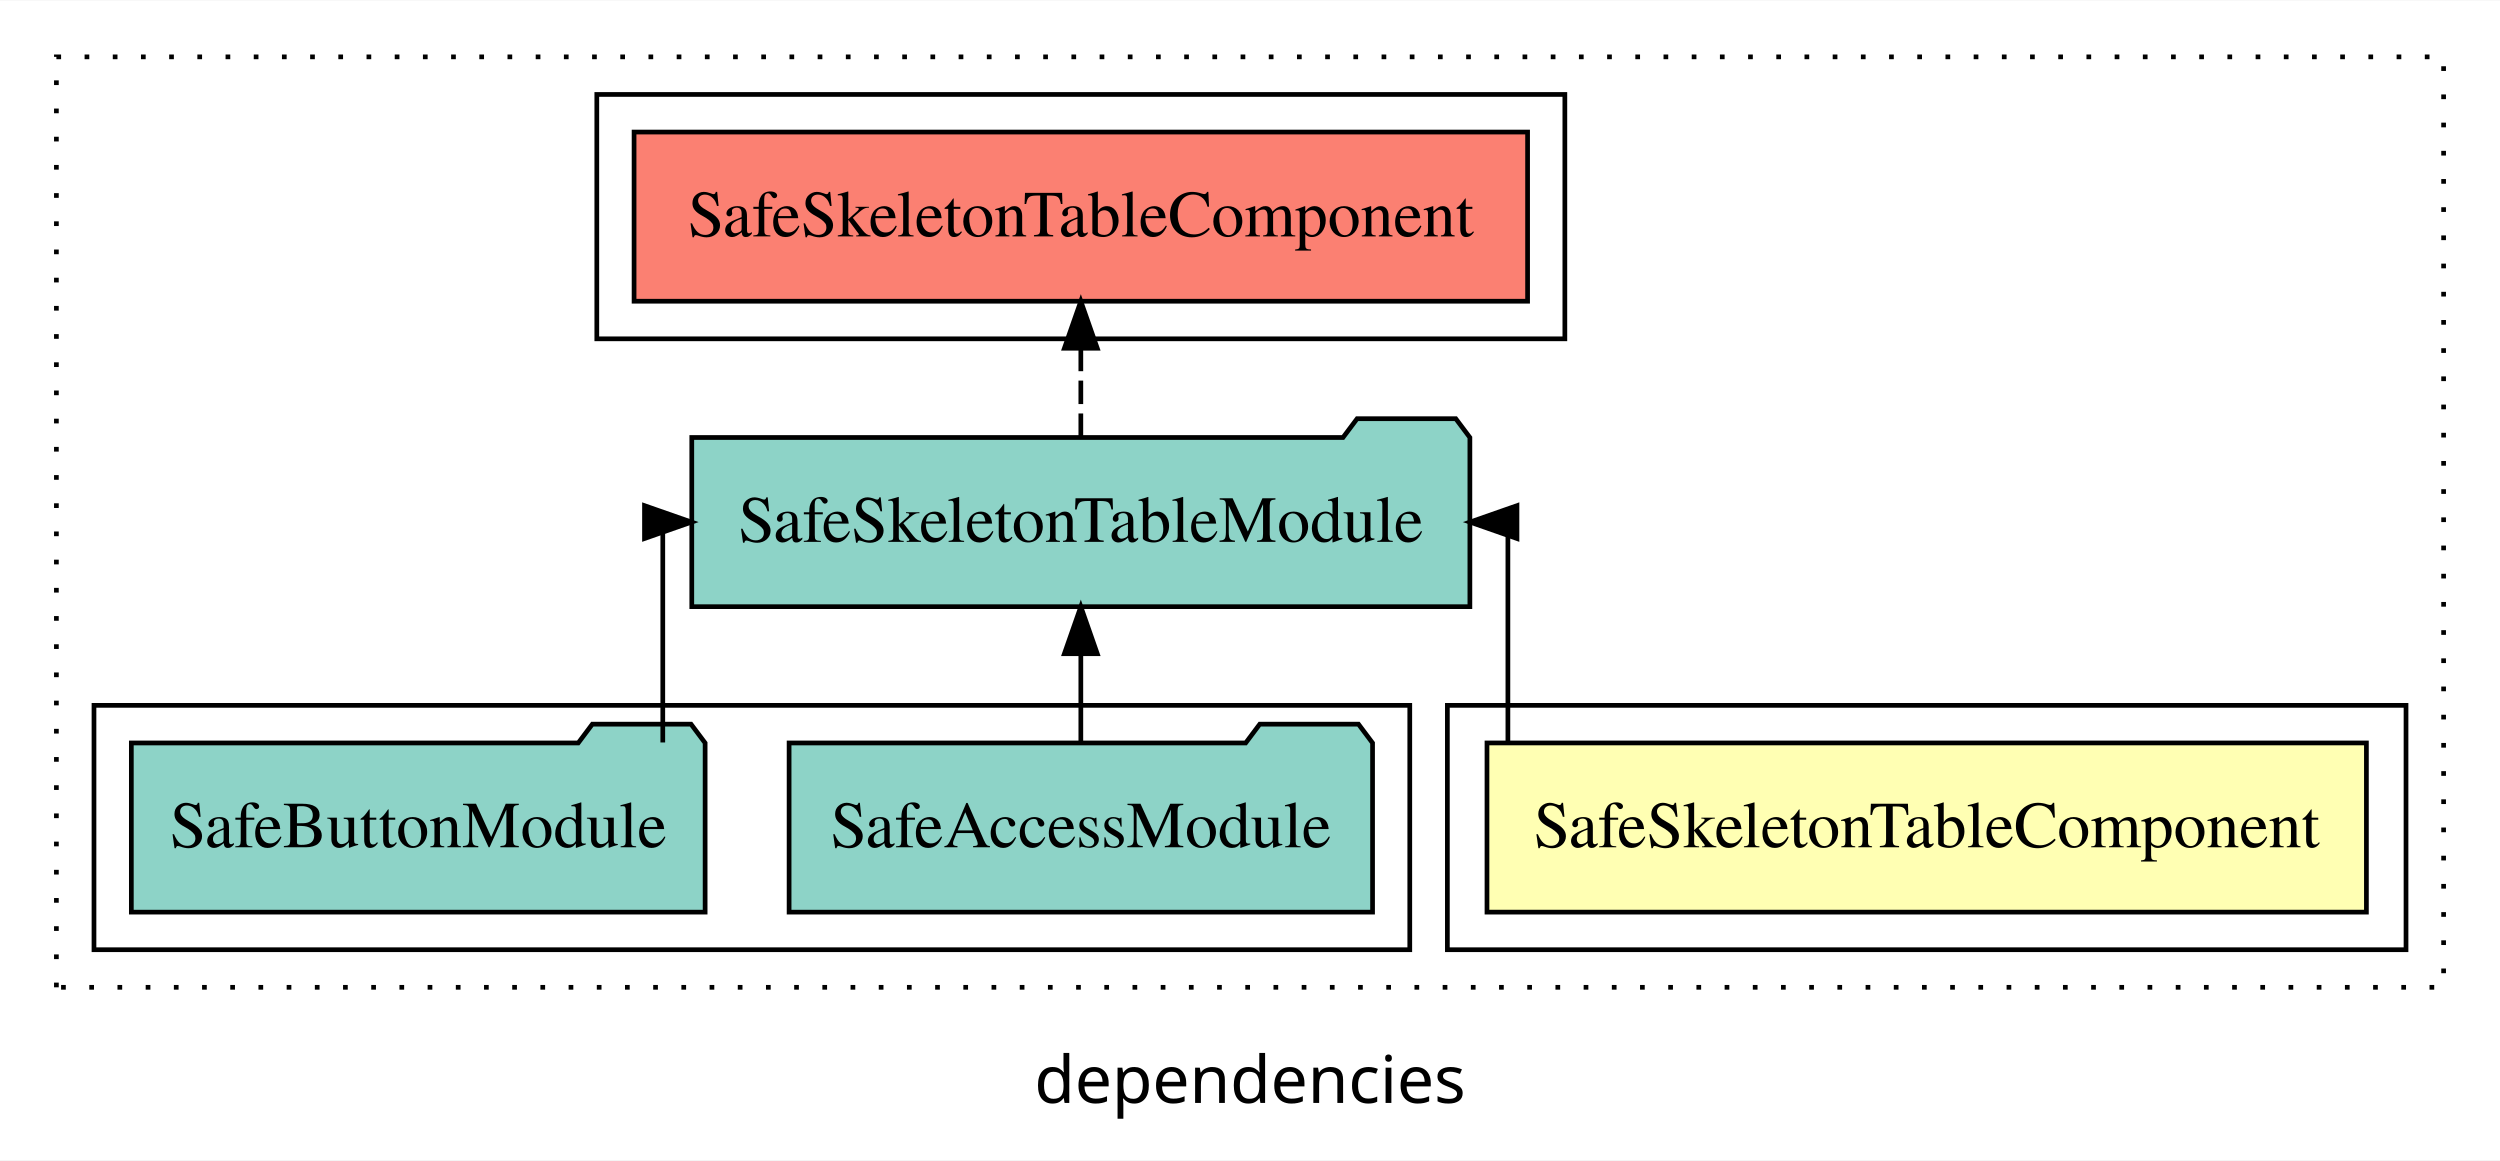
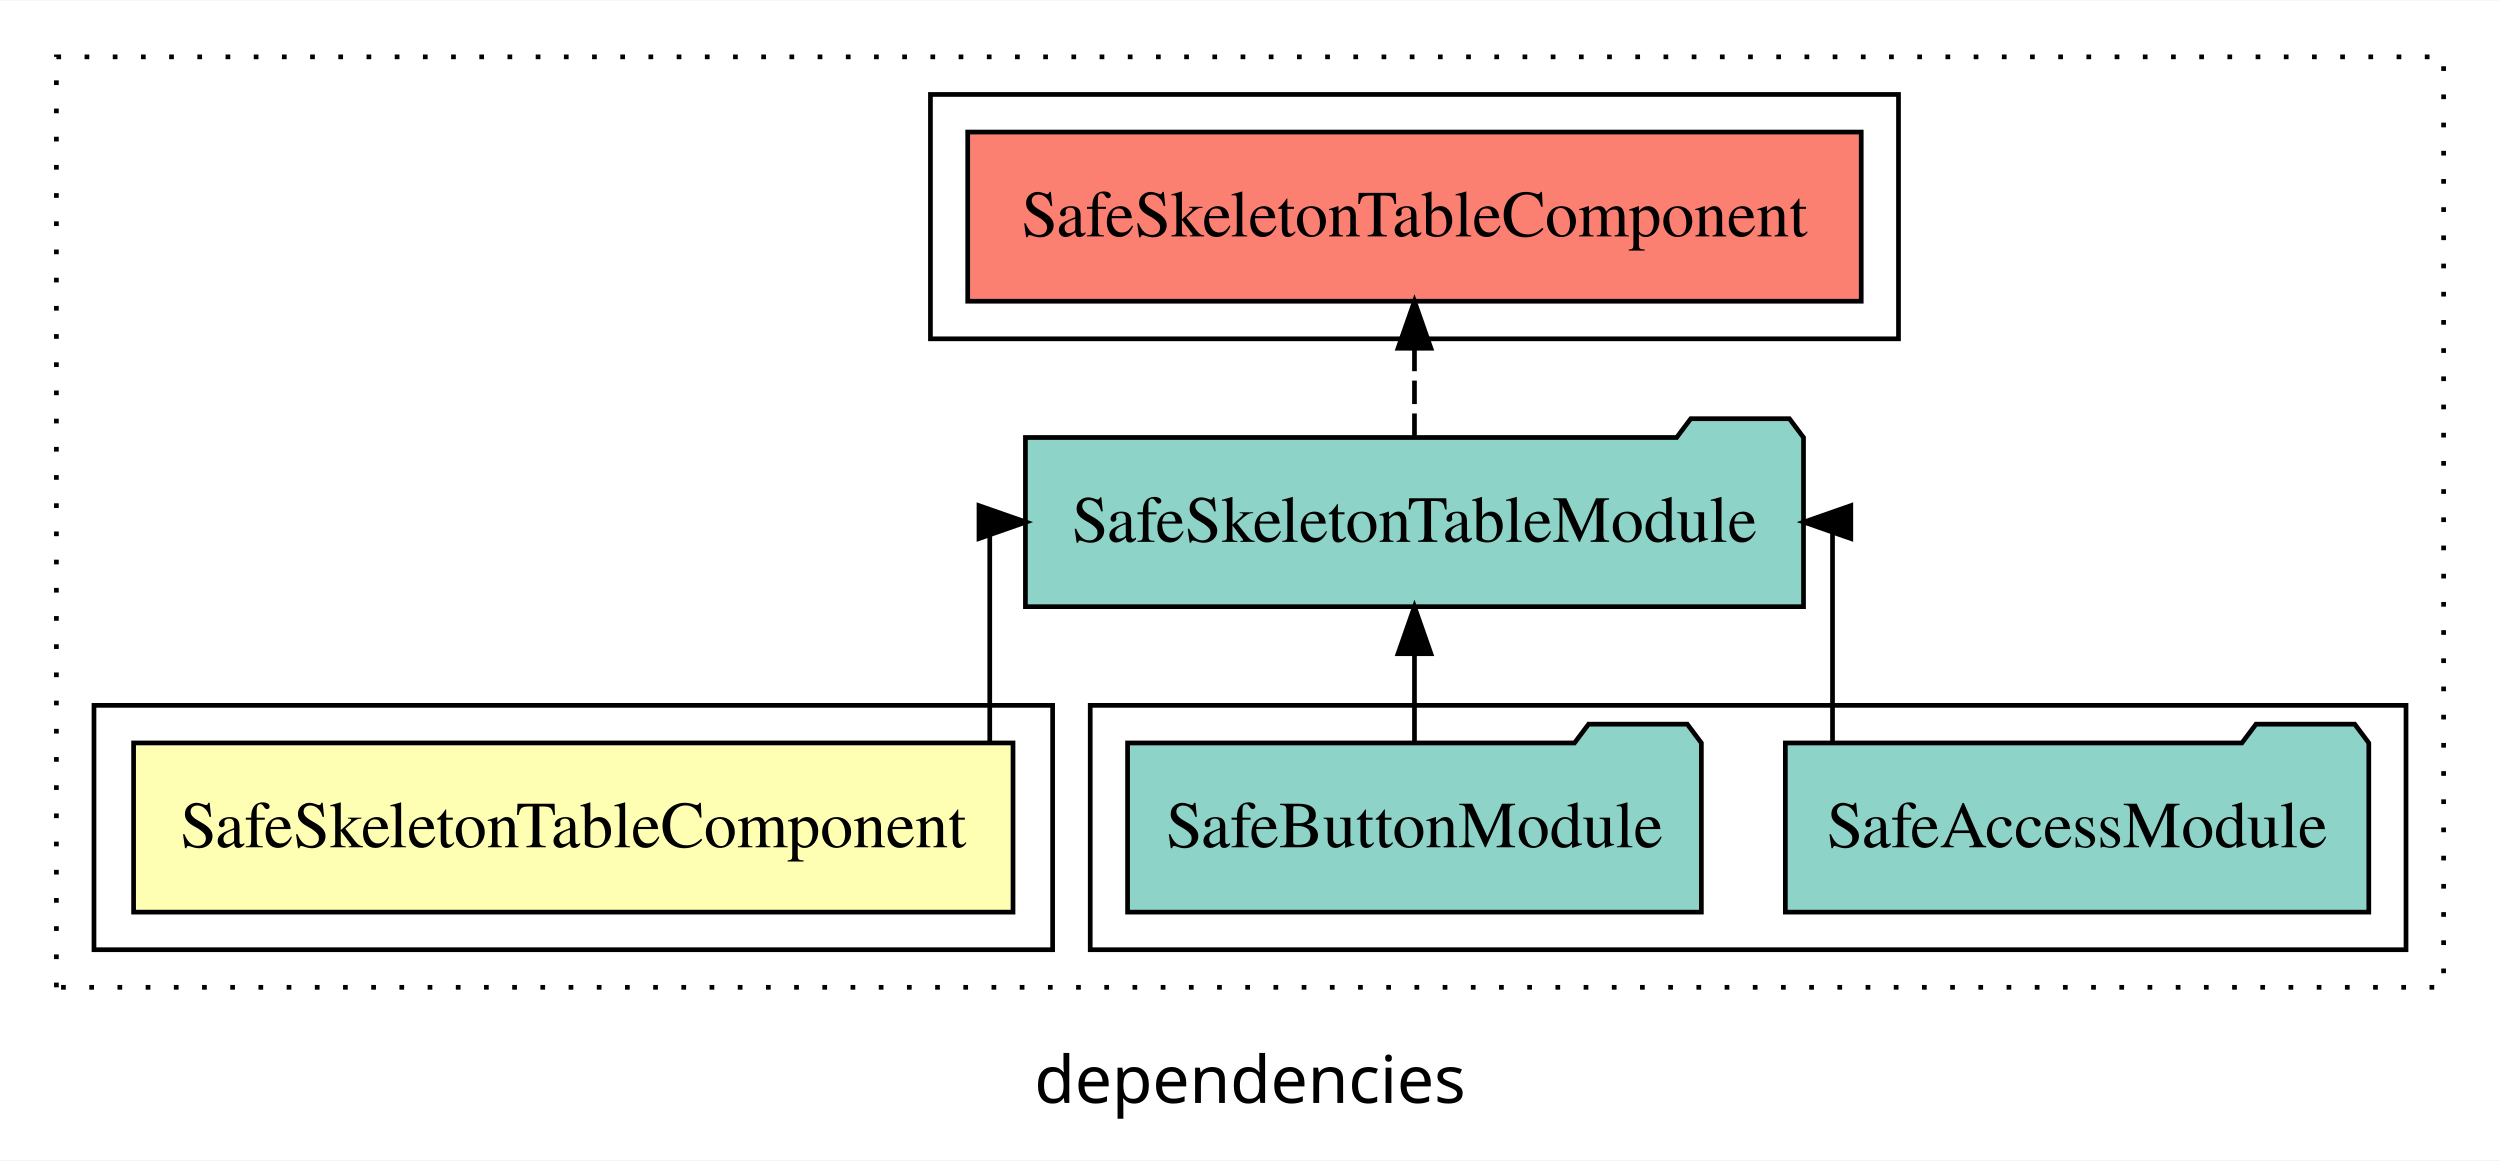
<svg xmlns="http://www.w3.org/2000/svg" width="532pt" height="247pt" viewBox="0.00 0.00 532.00 246.80">
  <g id="graph0" class="graph" transform="scale(1 1) rotate(0) translate(4 242.8)">
    <polygon fill="white" stroke="transparent" points="-4,4 -4,-242.8 528,-242.8 528,4 -4,4" />
    <text text-anchor="middle" x="262" y="-8.2" font-family="sans-serif" font-size="14.00">dependencies</text>
    <g id="clust1" class="cluster">
      <polygon fill="none" stroke="black" stroke-dasharray="1,5" points="8,-32.8 8,-230.8 516,-230.8 516,-32.8 8,-32.8" />
    </g>
-     <g id="clust2" class="cluster">
-       <polygon fill="none" stroke="black" points="304,-40.8 304,-92.8 508,-92.8 508,-40.8 304,-40.8" />
+     <g id="clust4" class="cluster">
+       <polygon fill="none" stroke="black" points="228,-40.8 228,-92.8 508,-92.8 508,-40.8 228,-40.8" />
    </g>
    <g id="clust5" class="cluster">
-       <polygon fill="none" stroke="black" points="123,-170.8 123,-222.8 329,-222.8 329,-170.8 123,-170.8" />
+       <polygon fill="none" stroke="black" points="194,-170.8 194,-222.8 400,-222.8 400,-170.8 194,-170.8" />
    </g>
-     <g id="clust4" class="cluster">
-       <polygon fill="none" stroke="black" points="16,-40.8 16,-92.8 296,-92.8 296,-40.8 16,-40.8" />
+     <g id="clust2" class="cluster">
+       <polygon fill="none" stroke="black" points="16,-40.8 16,-92.8 220,-92.8 220,-40.8 16,-40.8" />
    </g>
    <g id="node1" class="node">
-       <polygon fill="#ffffb3" stroke="black" points="499.57,-84.8 312.43,-84.8 312.43,-48.8 499.57,-48.8 499.57,-84.8" />
-       <text text-anchor="middle" x="406" y="-62.6" font-family="Times,serif" font-size="14.00">SafeSkeletonTableComponent</text>
+       <polygon fill="#ffffb3" stroke="black" points="211.57,-84.8 24.43,-84.8 24.43,-48.8 211.57,-48.8 211.57,-84.8" />
+       <text text-anchor="middle" x="118" y="-62.6" font-family="Times,serif" font-size="14.00">SafeSkeletonTableComponent</text>
    </g>
    <g id="node2" class="node">
-       <polygon fill="#8dd3c7" stroke="black" points="308.79,-149.8 305.79,-153.8 284.79,-153.8 281.79,-149.8 143.21,-149.8 143.21,-113.8 308.79,-113.8 308.79,-149.8" />
-       <text text-anchor="middle" x="226" y="-127.6" font-family="Times,serif" font-size="14.00">SafeSkeletonTableModule</text>
+       <polygon fill="#8dd3c7" stroke="black" points="379.79,-149.8 376.79,-153.8 355.79,-153.8 352.79,-149.8 214.21,-149.8 214.21,-113.8 379.79,-113.8 379.79,-149.8" />
+       <text text-anchor="middle" x="297" y="-127.6" font-family="Times,serif" font-size="14.00">SafeSkeletonTableModule</text>
    </g>
    <g id="edge1" class="edge">
-       <path fill="none" stroke="black" d="M316.88,-84.91C316.88,-104.14 316.88,-131.8 316.88,-131.8 316.88,-131.8 316.07,-131.8 316.07,-131.8" />
-       <polygon fill="black" stroke="black" points="318.81,-128.3 308.81,-131.8 318.81,-135.3 318.81,-128.3" />
+       <path fill="none" stroke="black" d="M206.62,-84.91C206.62,-104.14 206.62,-131.8 206.62,-131.8 206.62,-131.8 207.4,-131.8 207.4,-131.8" />
+       <polygon fill="black" stroke="black" points="204.33,-135.3 214.33,-131.8 204.33,-128.3 204.33,-135.3" />
    </g>
    <g id="node5" class="node">
-       <polygon fill="#fb8072" stroke="black" points="321.07,-214.8 130.93,-214.8 130.93,-178.8 321.07,-178.8 321.07,-214.8" />
-       <text text-anchor="middle" x="226" y="-192.6" font-family="Times,serif" font-size="14.00">SafeSkeletonTableComponent </text>
+       <polygon fill="#fb8072" stroke="black" points="392.07,-214.8 201.93,-214.8 201.93,-178.8 392.07,-178.8 392.07,-214.8" />
+       <text text-anchor="middle" x="297" y="-192.6" font-family="Times,serif" font-size="14.00">SafeSkeletonTableComponent </text>
    </g>
    <g id="edge4" class="edge">
-       <path fill="none" stroke="black" stroke-dasharray="5,2" d="M226,-149.91C226,-149.91 226,-168.79 226,-168.79" />
-       <polygon fill="black" stroke="black" points="222.5,-168.79 226,-178.79 229.5,-168.79 222.5,-168.79" />
+       <path fill="none" stroke="black" stroke-dasharray="5,2" d="M297,-149.91C297,-149.91 297,-168.79 297,-168.79" />
+       <polygon fill="black" stroke="black" points="293.5,-168.79 297,-178.79 300.5,-168.79 293.5,-168.79" />
    </g>
    <g id="node3" class="node">
-       <polygon fill="#8dd3c7" stroke="black" points="288.08,-84.8 285.08,-88.8 264.08,-88.8 261.08,-84.8 163.92,-84.8 163.92,-48.8 288.08,-48.8 288.08,-84.8" />
-       <text text-anchor="middle" x="226" y="-62.6" font-family="Times,serif" font-size="14.00">SafeAccessModule</text>
+       <polygon fill="#8dd3c7" stroke="black" points="500.08,-84.8 497.08,-88.8 476.08,-88.8 473.08,-84.8 375.92,-84.8 375.92,-48.8 500.08,-48.8 500.08,-84.8" />
+       <text text-anchor="middle" x="438" y="-62.6" font-family="Times,serif" font-size="14.00">SafeAccessModule</text>
    </g>
    <g id="edge2" class="edge">
-       <path fill="none" stroke="black" d="M226,-84.91C226,-84.91 226,-103.79 226,-103.79" />
-       <polygon fill="black" stroke="black" points="222.5,-103.79 226,-113.79 229.5,-103.79 222.5,-103.79" />
+       <path fill="none" stroke="black" d="M385.96,-84.91C385.96,-104.14 385.96,-131.8 385.96,-131.8 385.96,-131.8 385.35,-131.8 385.35,-131.8" />
+       <polygon fill="black" stroke="black" points="389.85,-128.3 379.85,-131.8 389.85,-135.3 389.85,-128.3" />
    </g>
    <g id="node4" class="node">
-       <polygon fill="#8dd3c7" stroke="black" points="146.05,-84.8 143.05,-88.8 122.05,-88.8 119.05,-84.8 23.95,-84.8 23.95,-48.8 146.05,-48.8 146.05,-84.8" />
-       <text text-anchor="middle" x="85" y="-62.6" font-family="Times,serif" font-size="14.00">SafeButtonModule</text>
+       <polygon fill="#8dd3c7" stroke="black" points="358.05,-84.8 355.05,-88.8 334.05,-88.8 331.05,-84.8 235.95,-84.8 235.95,-48.8 358.05,-48.8 358.05,-84.8" />
+       <text text-anchor="middle" x="297" y="-62.6" font-family="Times,serif" font-size="14.00">SafeButtonModule</text>
    </g>
    <g id="edge3" class="edge">
-       <path fill="none" stroke="black" d="M137.04,-84.91C137.04,-104.14 137.04,-131.8 137.04,-131.8 137.04,-131.8 137.65,-131.8 137.65,-131.8" />
-       <polygon fill="black" stroke="black" points="133.15,-135.3 143.15,-131.8 133.15,-128.3 133.15,-135.3" />
+       <path fill="none" stroke="black" d="M297,-84.91C297,-84.91 297,-103.79 297,-103.79" />
+       <polygon fill="black" stroke="black" points="293.5,-103.79 297,-113.79 300.5,-103.79 293.5,-103.79" />
    </g>
  </g>
</svg>
